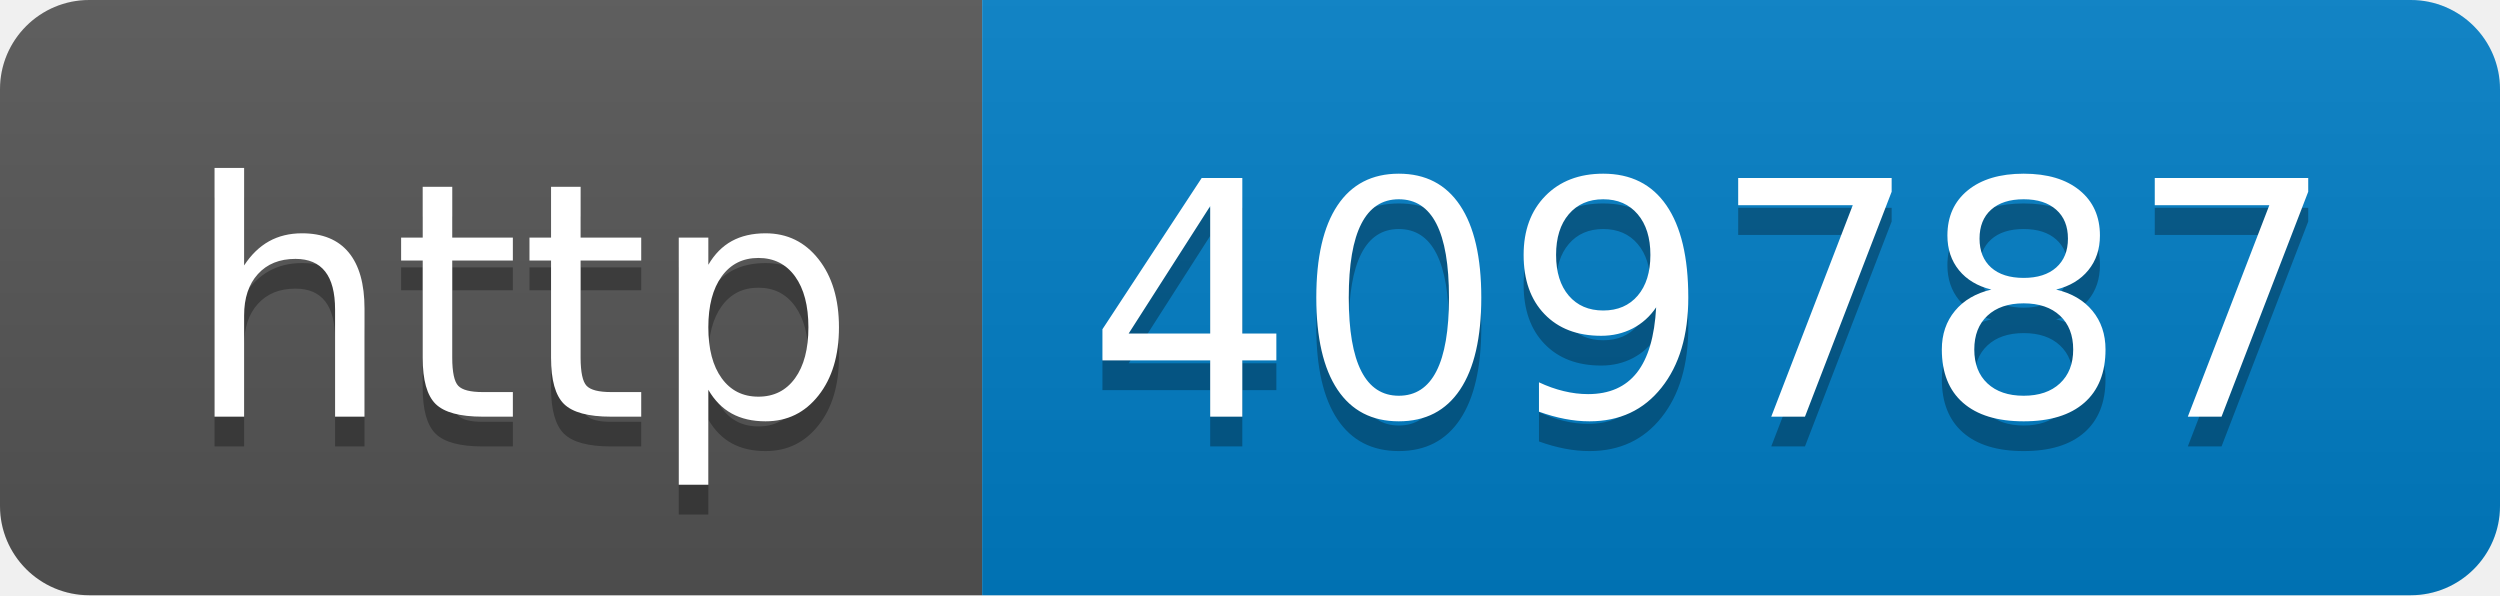
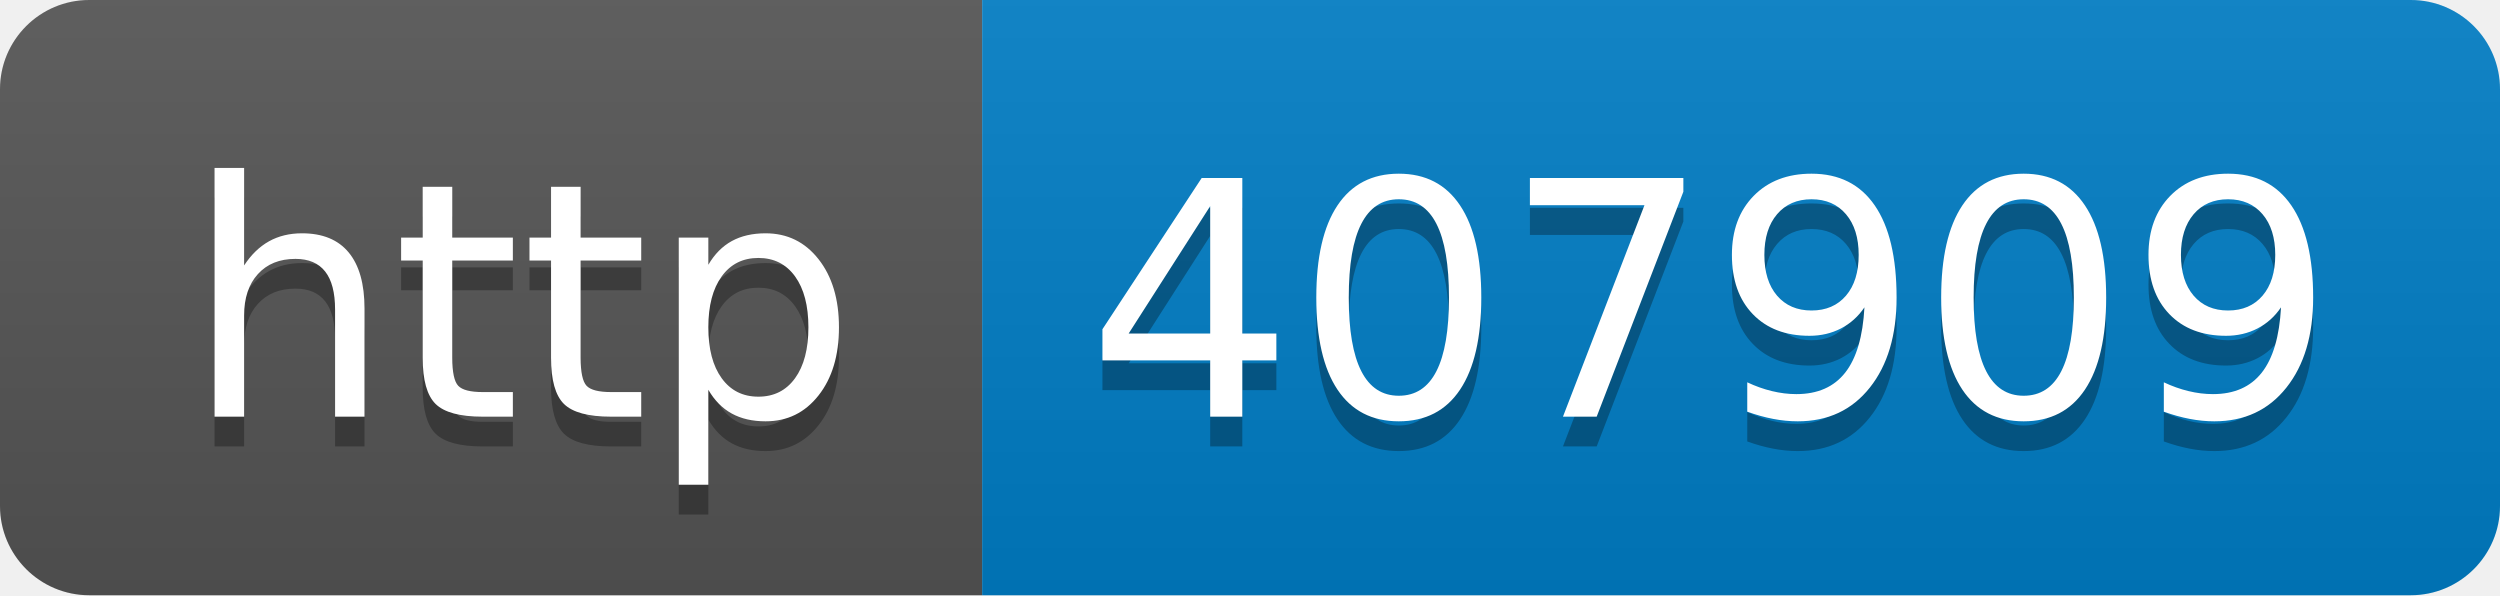
- <svg xmlns="http://www.w3.org/2000/svg" width="84" height="20" role="img" aria-label="http: 409787">
+ <svg xmlns="http://www.w3.org/2000/svg" width="84" height="20" role="img" aria-label="http: 407909">
  <linearGradient id="s" x2="0" y2="100%">
    <stop offset="0" stop-color="#bbb" stop-opacity=".1" />
    <stop offset="1" stop-opacity=".1" />
  </linearGradient>
  <clipPath id="r">
    <rect width="84" height="20" rx="3" fill="#fff" />
  </clipPath>
  <g clip-path="url(#r)">
    <rect width="33" height="20" fill="#555" />
    <rect x="33" width="51" height="20" fill="#007ec6" />
    <rect width="84" height="20" fill="url(#s)" />
  </g>
  <g fill="#fff" text-anchor="middle" font-family="Verdana,Geneva,DejaVu Sans,sans-serif" text-rendering="geometricPrecision" font-size="110">
    <text aria-hidden="true" x="175" y="150" fill="#010101" fill-opacity=".3" transform="scale(.1)" textLength="230">http</text>
    <text x="175" y="140" transform="scale(.1)" fill="#fff" textLength="230">http</text>
-     <text aria-hidden="true" x="575" y="150" fill="#010101" fill-opacity=".3" transform="scale(.1)" textLength="410">409787</text>
-     <text x="575" y="140" transform="scale(.1)" fill="#fff" textLength="410">409787</text>
+     <text aria-hidden="true" x="575" y="150" fill="#010101" fill-opacity=".3" transform="scale(.1)" textLength="410">407909</text>
+     <text x="575" y="140" transform="scale(.1)" fill="#fff" textLength="410">407909</text>
  </g>
</svg>
